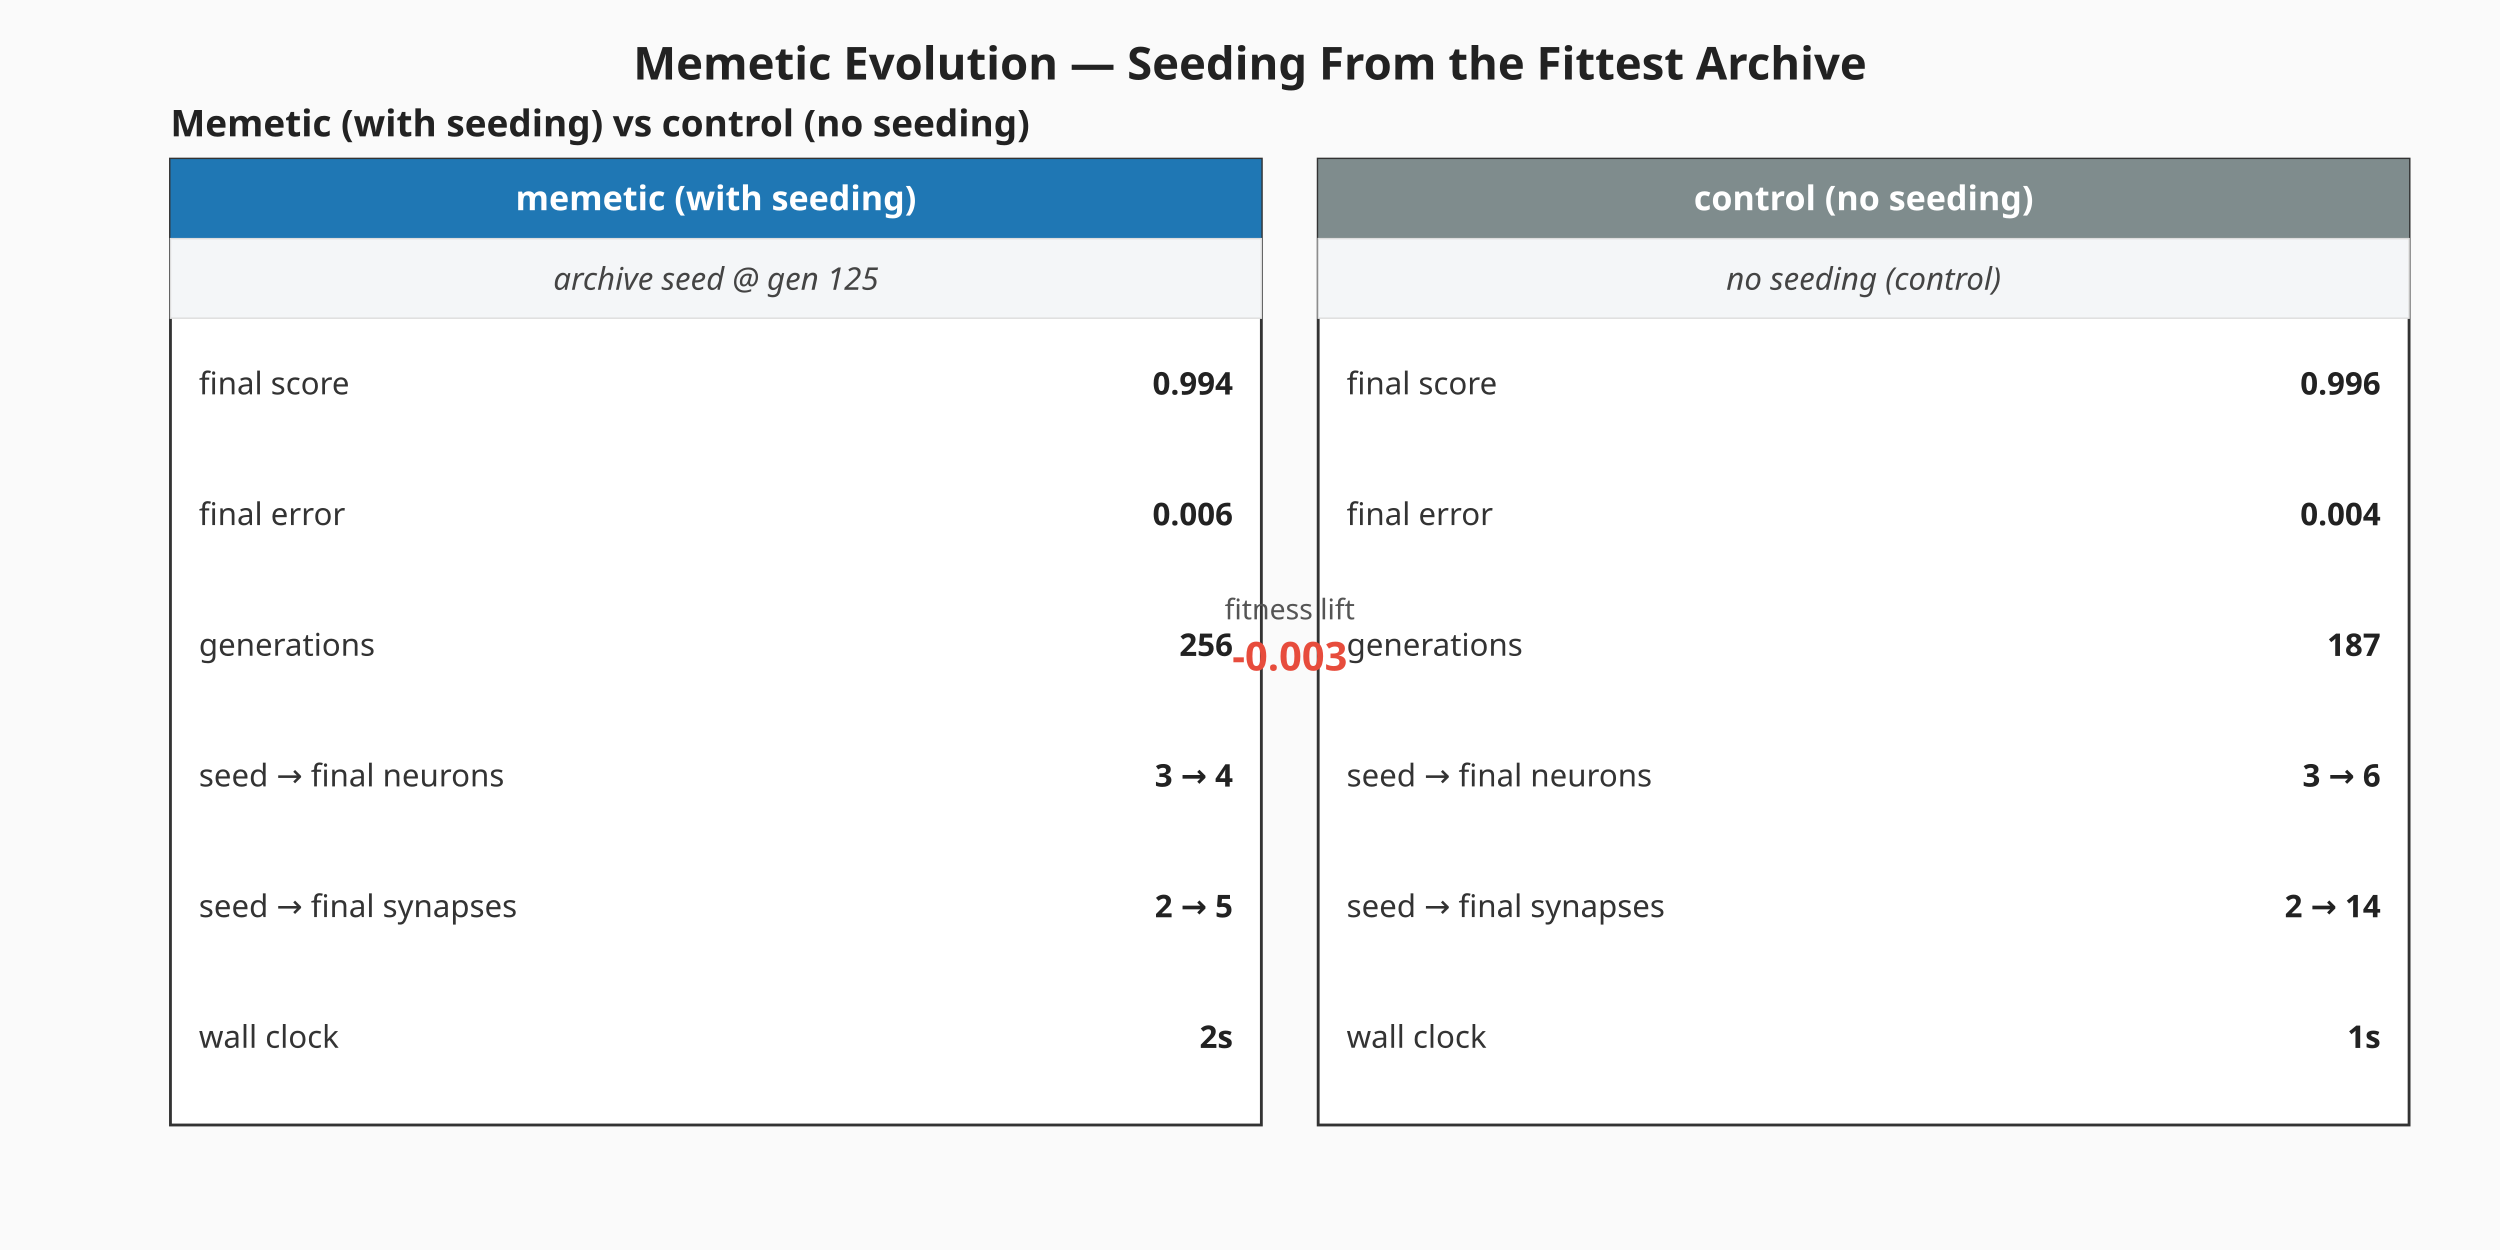
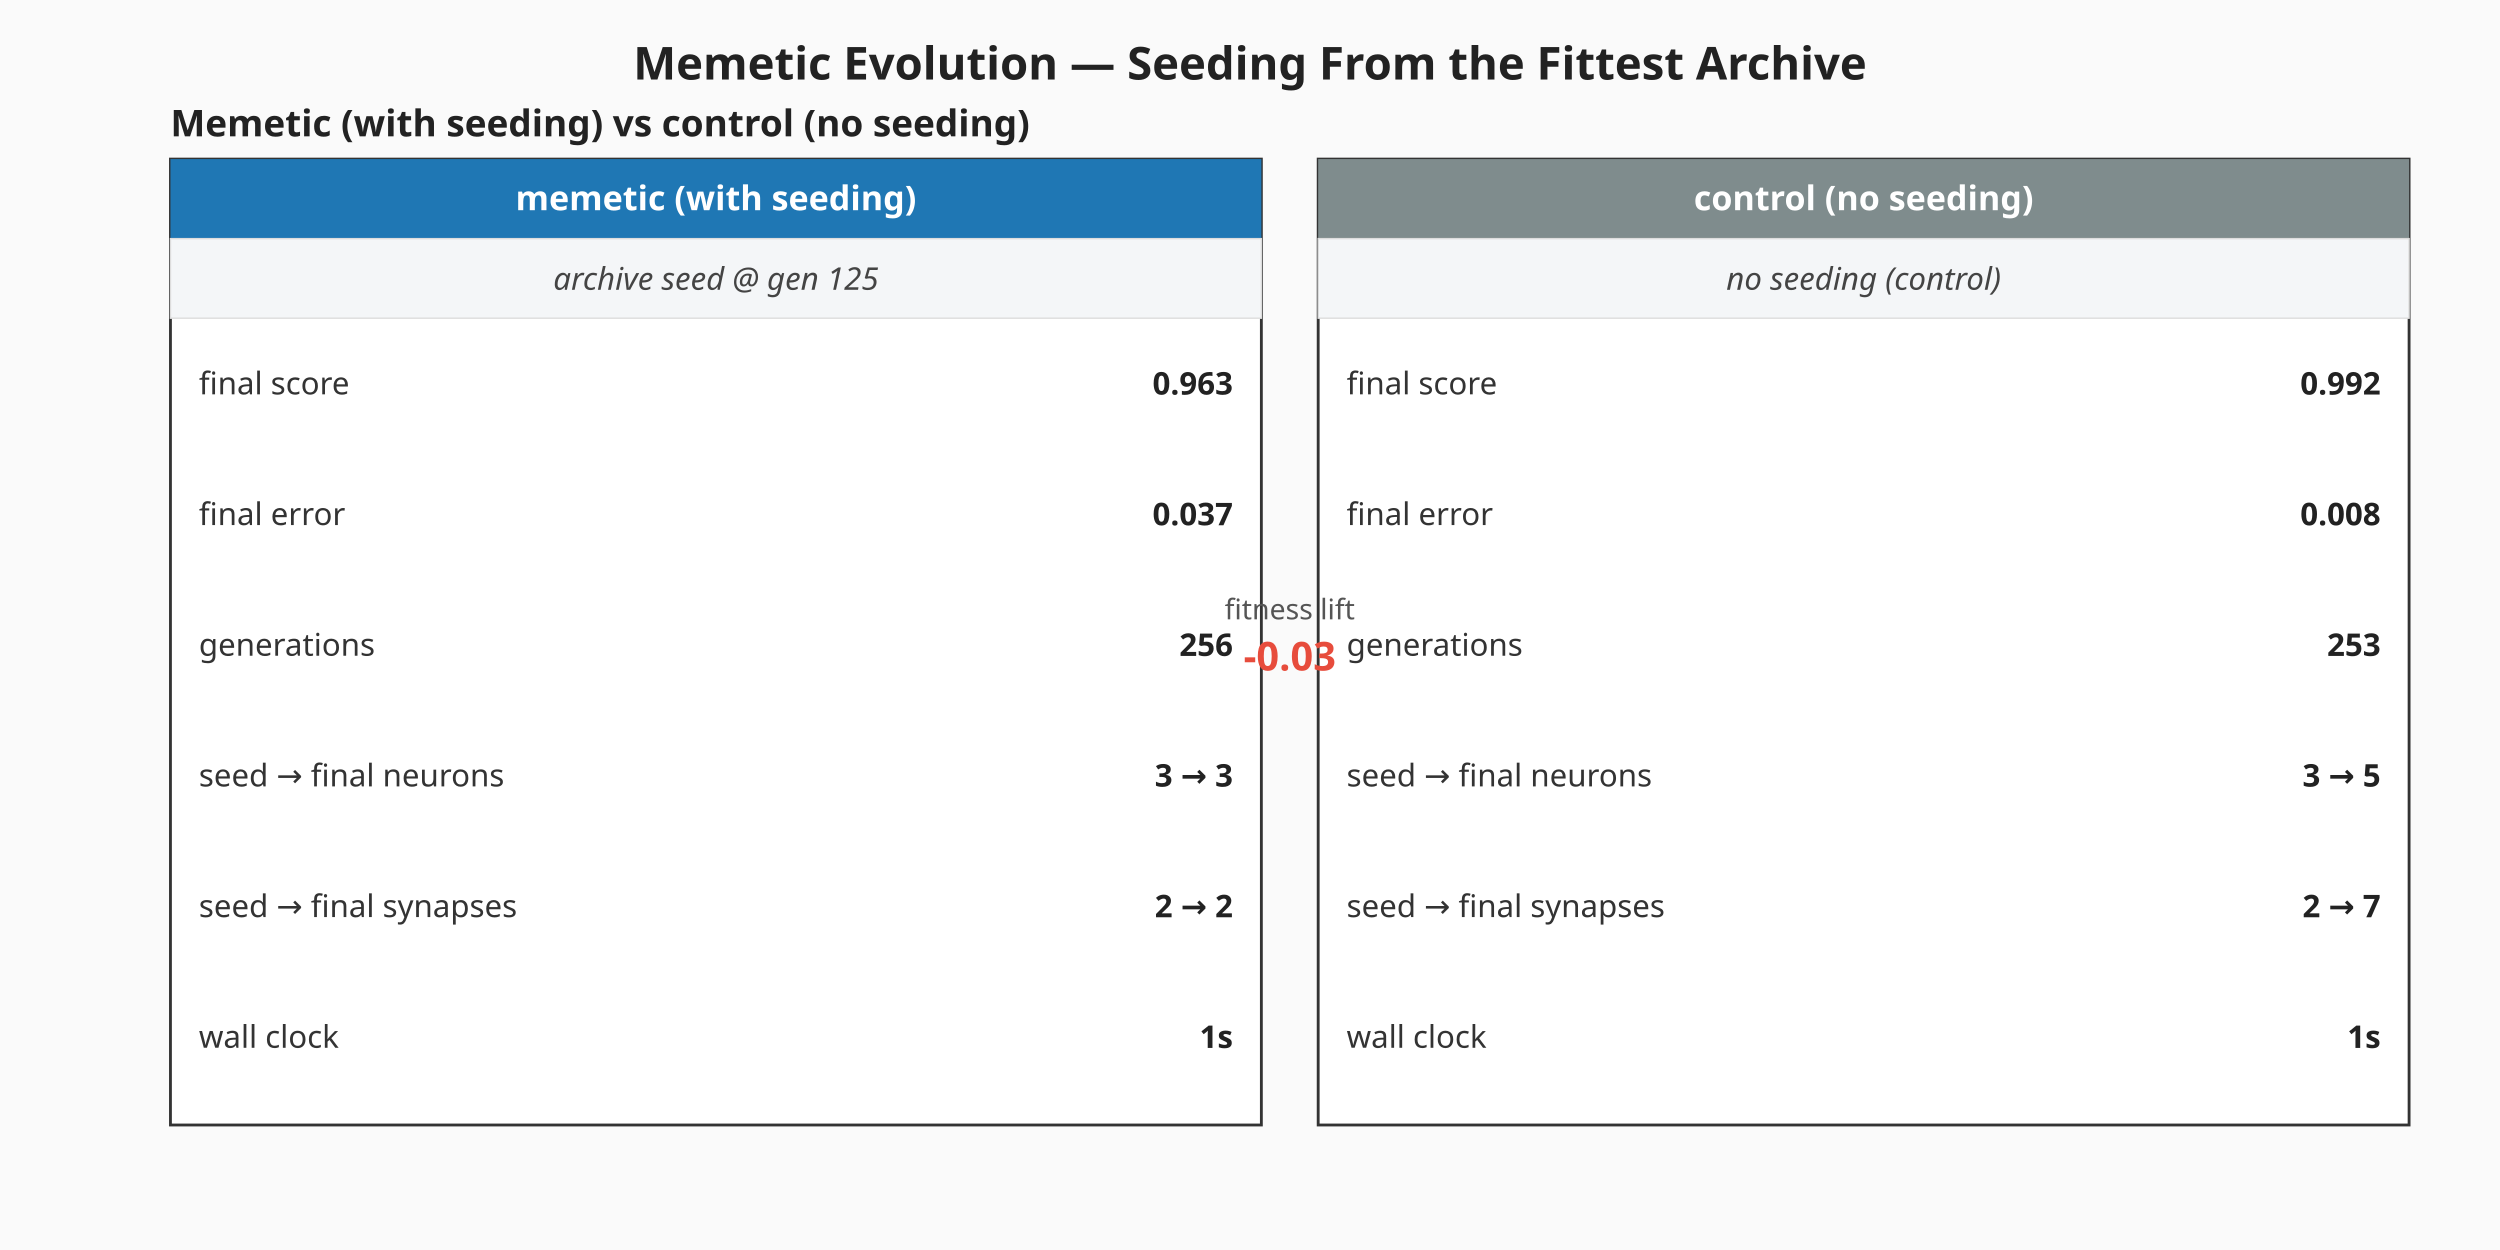
<svg xmlns="http://www.w3.org/2000/svg" viewBox="0 0 880 440" width="880" height="440" role="img" aria-label="Memetic vs control milestone summary">
  <rect width="880" height="440" fill="#fafafa" />
  <text x="440" y="28" text-anchor="middle" font-family="sans-serif" font-size="16" font-weight="bold" fill="#222">Memetic Evolution — Seeding From the Fittest Archive</text>
  <g class="memetic-milestone-panel" font-family="sans-serif">
    <text x="60" y="48.00" font-size="13" font-weight="bold" fill="#222">Memetic (with seeding) vs control (no seeding)</text>
    <g class="memetic-column">
      <rect x="60.00" y="56.00" width="384.00" height="340.00" fill="#ffffff" stroke="#333" stroke-width="1" />
      <rect x="60.00" y="56.00" width="384.00" height="28.00" fill="#1f77b4" />
      <text x="252.00" y="74.00" text-anchor="middle" font-size="12" font-weight="bold" fill="#ffffff">memetic (with seeding)</text>
      <rect class="seeding-annotation" x="60.00" y="84.00" width="384.00" height="28.00" fill="#f4f6f8" stroke="#ddd" stroke-width="0.5" />
      <text x="252.00" y="102.00" text-anchor="middle" font-size="11" fill="#444" font-style="italic">archive seed @ gen 125</text>
      <text x="70.00" y="135.00" dominant-baseline="middle" font-size="11" fill="#333">final score</text>
-       <text x="434.00" y="135.00" text-anchor="end" dominant-baseline="middle" font-size="11" font-weight="bold" fill="#222">0.994</text>
+       <text x="434.00" y="135.00" text-anchor="end" dominant-baseline="middle" font-size="11" font-weight="bold" fill="#222">0.963</text>
      <text x="70.00" y="181.00" dominant-baseline="middle" font-size="11" fill="#333">final error</text>
-       <text x="434.00" y="181.00" text-anchor="end" dominant-baseline="middle" font-size="11" font-weight="bold" fill="#222">0.006</text>
+       <text x="434.00" y="181.00" text-anchor="end" dominant-baseline="middle" font-size="11" font-weight="bold" fill="#222">0.037</text>
      <text x="70.00" y="227.00" dominant-baseline="middle" font-size="11" fill="#333">generations</text>
      <text x="434.00" y="227.00" text-anchor="end" dominant-baseline="middle" font-size="11" font-weight="bold" fill="#222">256</text>
      <text x="70.00" y="273.00" dominant-baseline="middle" font-size="11" fill="#333">seed → final neurons</text>
-       <text x="434.00" y="273.00" text-anchor="end" dominant-baseline="middle" font-size="11" font-weight="bold" fill="#222">3 → 4</text>
+       <text x="434.00" y="273.00" text-anchor="end" dominant-baseline="middle" font-size="11" font-weight="bold" fill="#222">3 → 3</text>
      <text x="70.00" y="319.00" dominant-baseline="middle" font-size="11" fill="#333">seed → final synapses</text>
-       <text x="434.00" y="319.00" text-anchor="end" dominant-baseline="middle" font-size="11" font-weight="bold" fill="#222">2 → 5</text>
+       <text x="434.00" y="319.00" text-anchor="end" dominant-baseline="middle" font-size="11" font-weight="bold" fill="#222">2 → 2</text>
      <text x="70.00" y="365.00" dominant-baseline="middle" font-size="11" fill="#333">wall clock</text>
-       <text x="434.00" y="365.00" text-anchor="end" dominant-baseline="middle" font-size="11" font-weight="bold" fill="#222">2s</text>
+       <text x="434.00" y="365.00" text-anchor="end" dominant-baseline="middle" font-size="11" font-weight="bold" fill="#222">1s</text>
    </g>
    <g class="control-column">
      <rect x="464.00" y="56.00" width="384.00" height="340.00" fill="#ffffff" stroke="#333" stroke-width="1" />
      <rect x="464.00" y="56.00" width="384.00" height="28.00" fill="#7f8c8d" />
      <text x="656.00" y="74.00" text-anchor="middle" font-size="12" font-weight="bold" fill="#ffffff">control (no seeding)</text>
      <rect class="seeding-annotation" x="464.00" y="84.00" width="384.00" height="28.00" fill="#f4f6f8" stroke="#ddd" stroke-width="0.5" />
      <text x="656.00" y="102.00" text-anchor="middle" font-size="11" fill="#444" font-style="italic">no seeding (control)</text>
      <text x="474.00" y="135.00" dominant-baseline="middle" font-size="11" fill="#333">final score</text>
-       <text x="838.00" y="135.00" text-anchor="end" dominant-baseline="middle" font-size="11" font-weight="bold" fill="#222">0.996</text>
+       <text x="838.00" y="135.00" text-anchor="end" dominant-baseline="middle" font-size="11" font-weight="bold" fill="#222">0.992</text>
      <text x="474.00" y="181.00" dominant-baseline="middle" font-size="11" fill="#333">final error</text>
-       <text x="838.00" y="181.00" text-anchor="end" dominant-baseline="middle" font-size="11" font-weight="bold" fill="#222">0.004</text>
+       <text x="838.00" y="181.00" text-anchor="end" dominant-baseline="middle" font-size="11" font-weight="bold" fill="#222">0.008</text>
      <text x="474.00" y="227.00" dominant-baseline="middle" font-size="11" fill="#333">generations</text>
-       <text x="838.00" y="227.00" text-anchor="end" dominant-baseline="middle" font-size="11" font-weight="bold" fill="#222">187</text>
+       <text x="838.00" y="227.00" text-anchor="end" dominant-baseline="middle" font-size="11" font-weight="bold" fill="#222">253</text>
      <text x="474.00" y="273.00" dominant-baseline="middle" font-size="11" fill="#333">seed → final neurons</text>
-       <text x="838.00" y="273.00" text-anchor="end" dominant-baseline="middle" font-size="11" font-weight="bold" fill="#222">3 → 6</text>
+       <text x="838.00" y="273.00" text-anchor="end" dominant-baseline="middle" font-size="11" font-weight="bold" fill="#222">3 → 5</text>
      <text x="474.00" y="319.00" dominant-baseline="middle" font-size="11" fill="#333">seed → final synapses</text>
-       <text x="838.00" y="319.00" text-anchor="end" dominant-baseline="middle" font-size="11" font-weight="bold" fill="#222">2 → 14</text>
+       <text x="838.00" y="319.00" text-anchor="end" dominant-baseline="middle" font-size="11" font-weight="bold" fill="#222">2 → 7</text>
      <text x="474.00" y="365.00" dominant-baseline="middle" font-size="11" fill="#333">wall clock</text>
      <text x="838.00" y="365.00" text-anchor="end" dominant-baseline="middle" font-size="11" font-weight="bold" fill="#222">1s</text>
    </g>
    <text x="454.00" y="218.00" text-anchor="middle" font-size="10" fill="#555">fitness lift</text>
-     <text x="454.00" y="236.00" text-anchor="middle" font-size="14" font-weight="bold" fill="#e74c3c">-0.003</text>
+     <text x="454.00" y="236.00" text-anchor="middle" font-size="14" font-weight="bold" fill="#e74c3c">-0.03</text>
  </g>
</svg>
